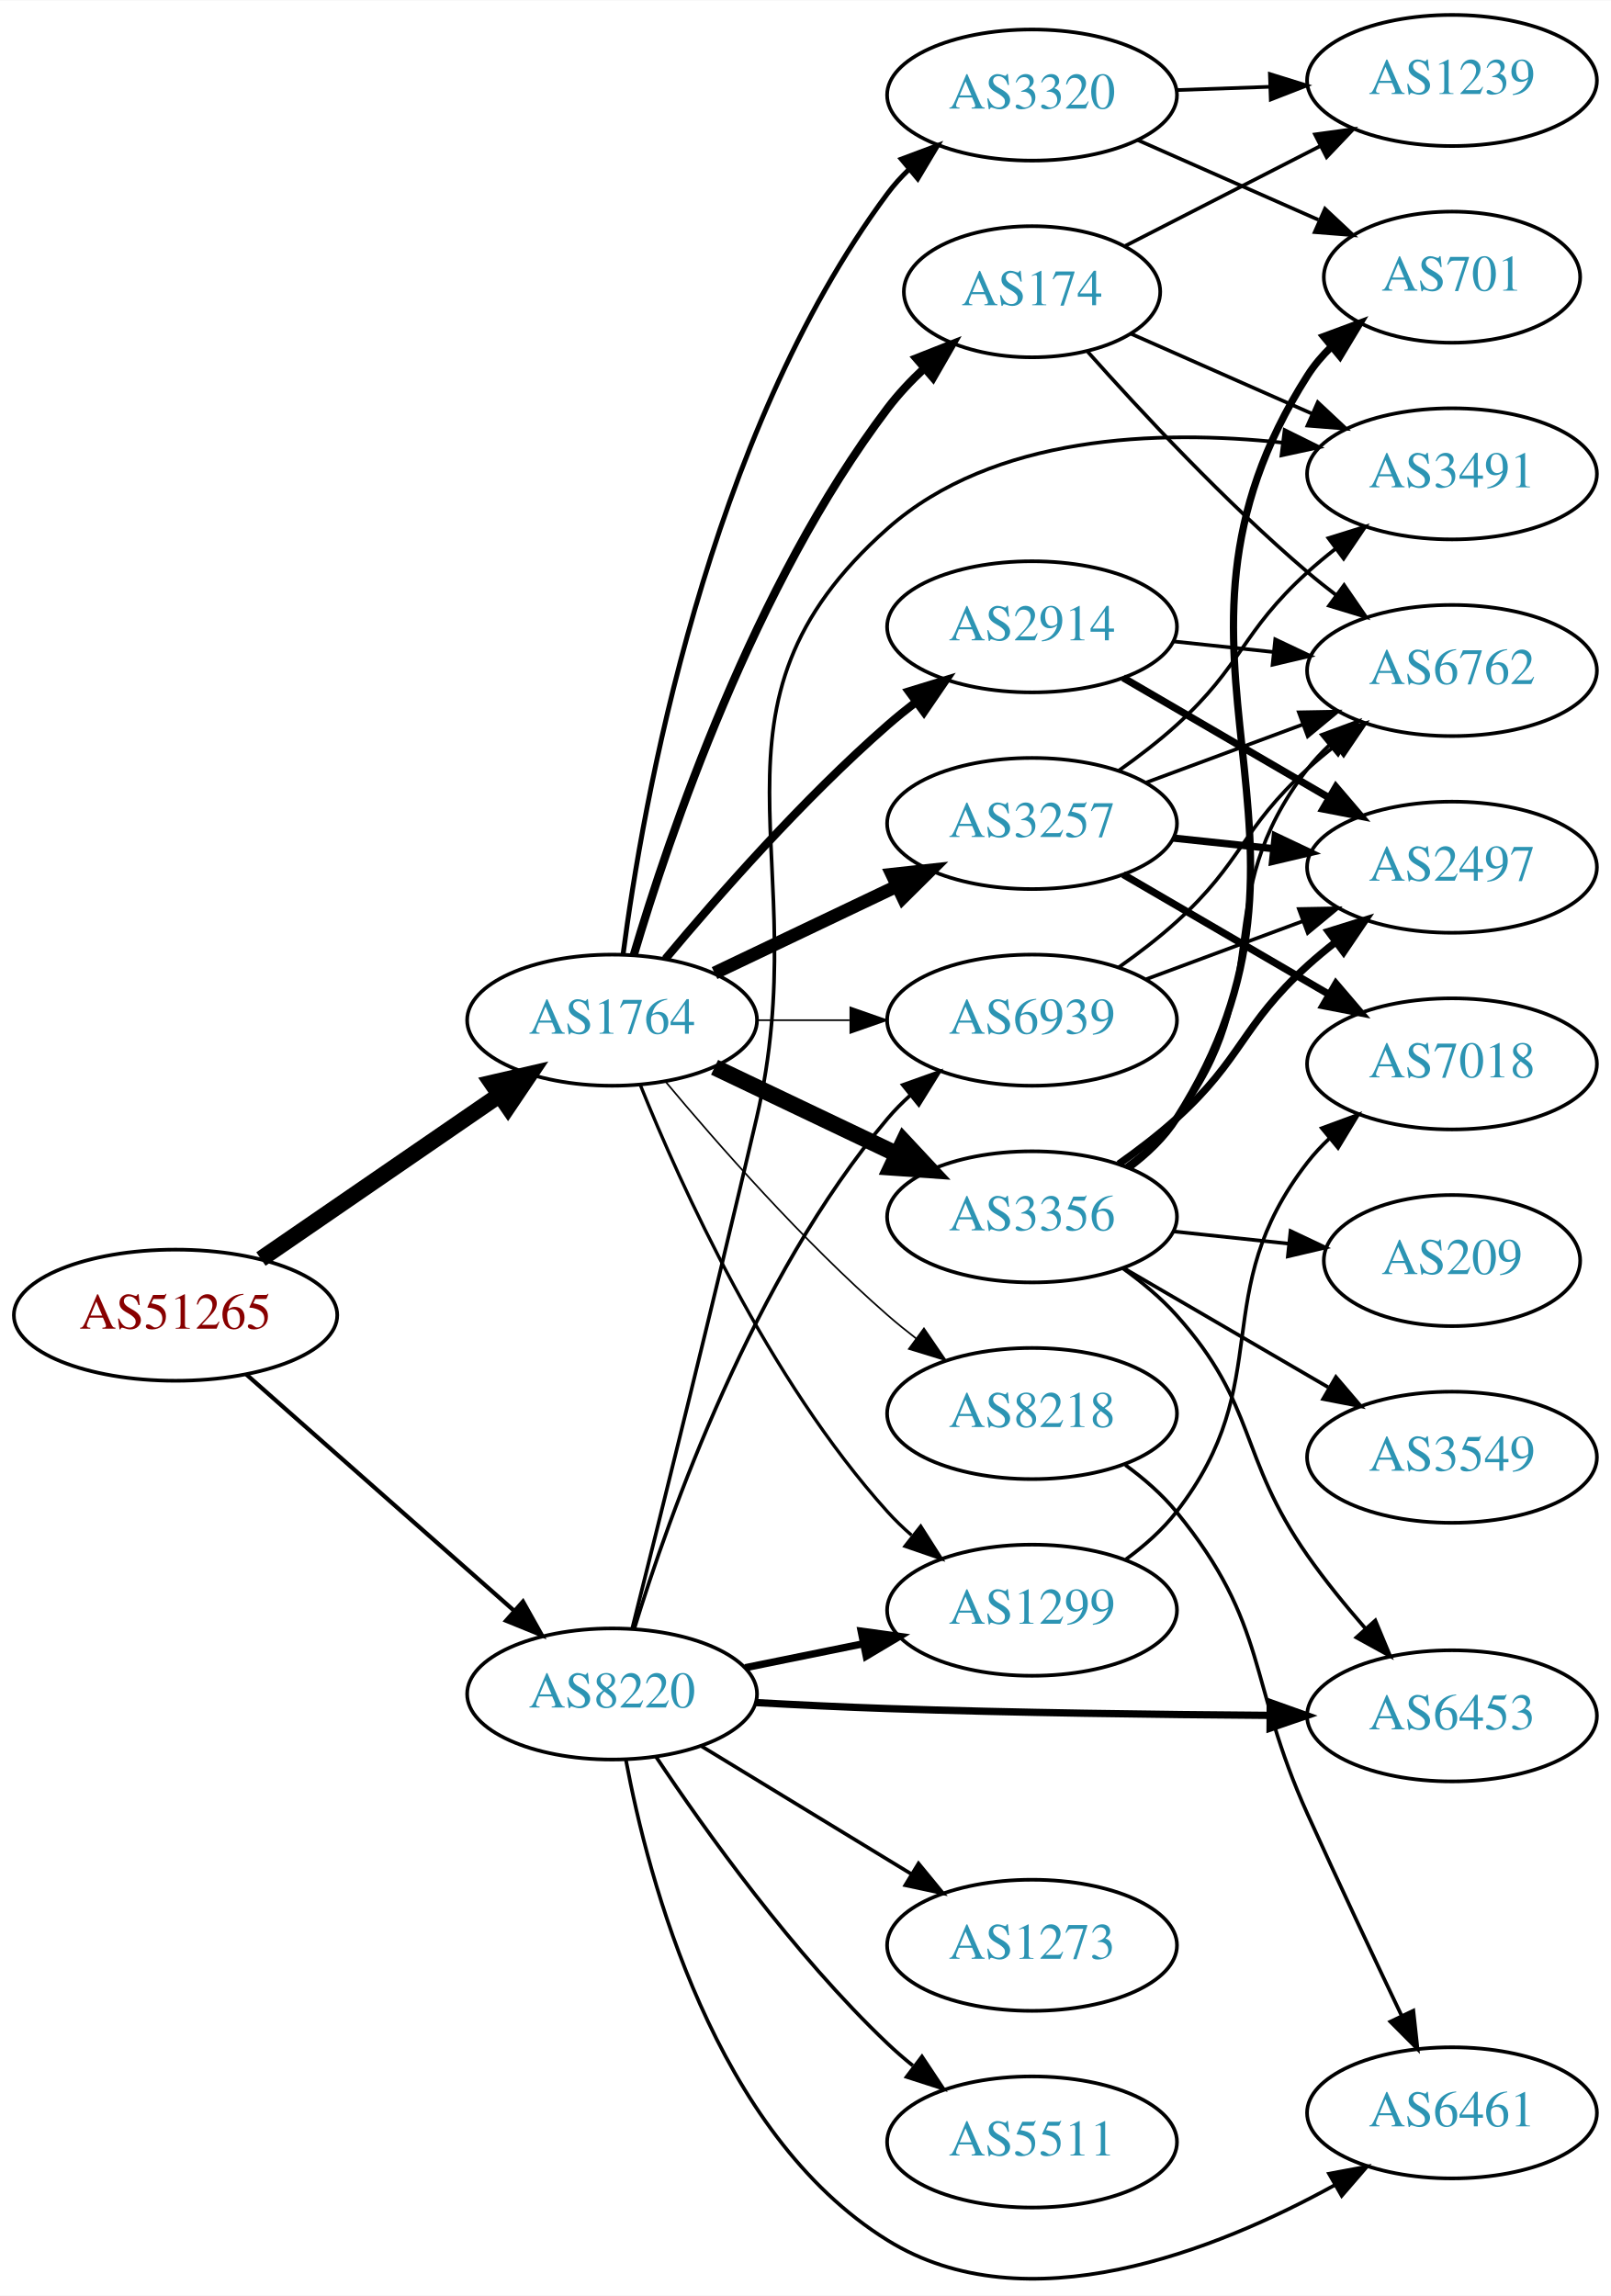
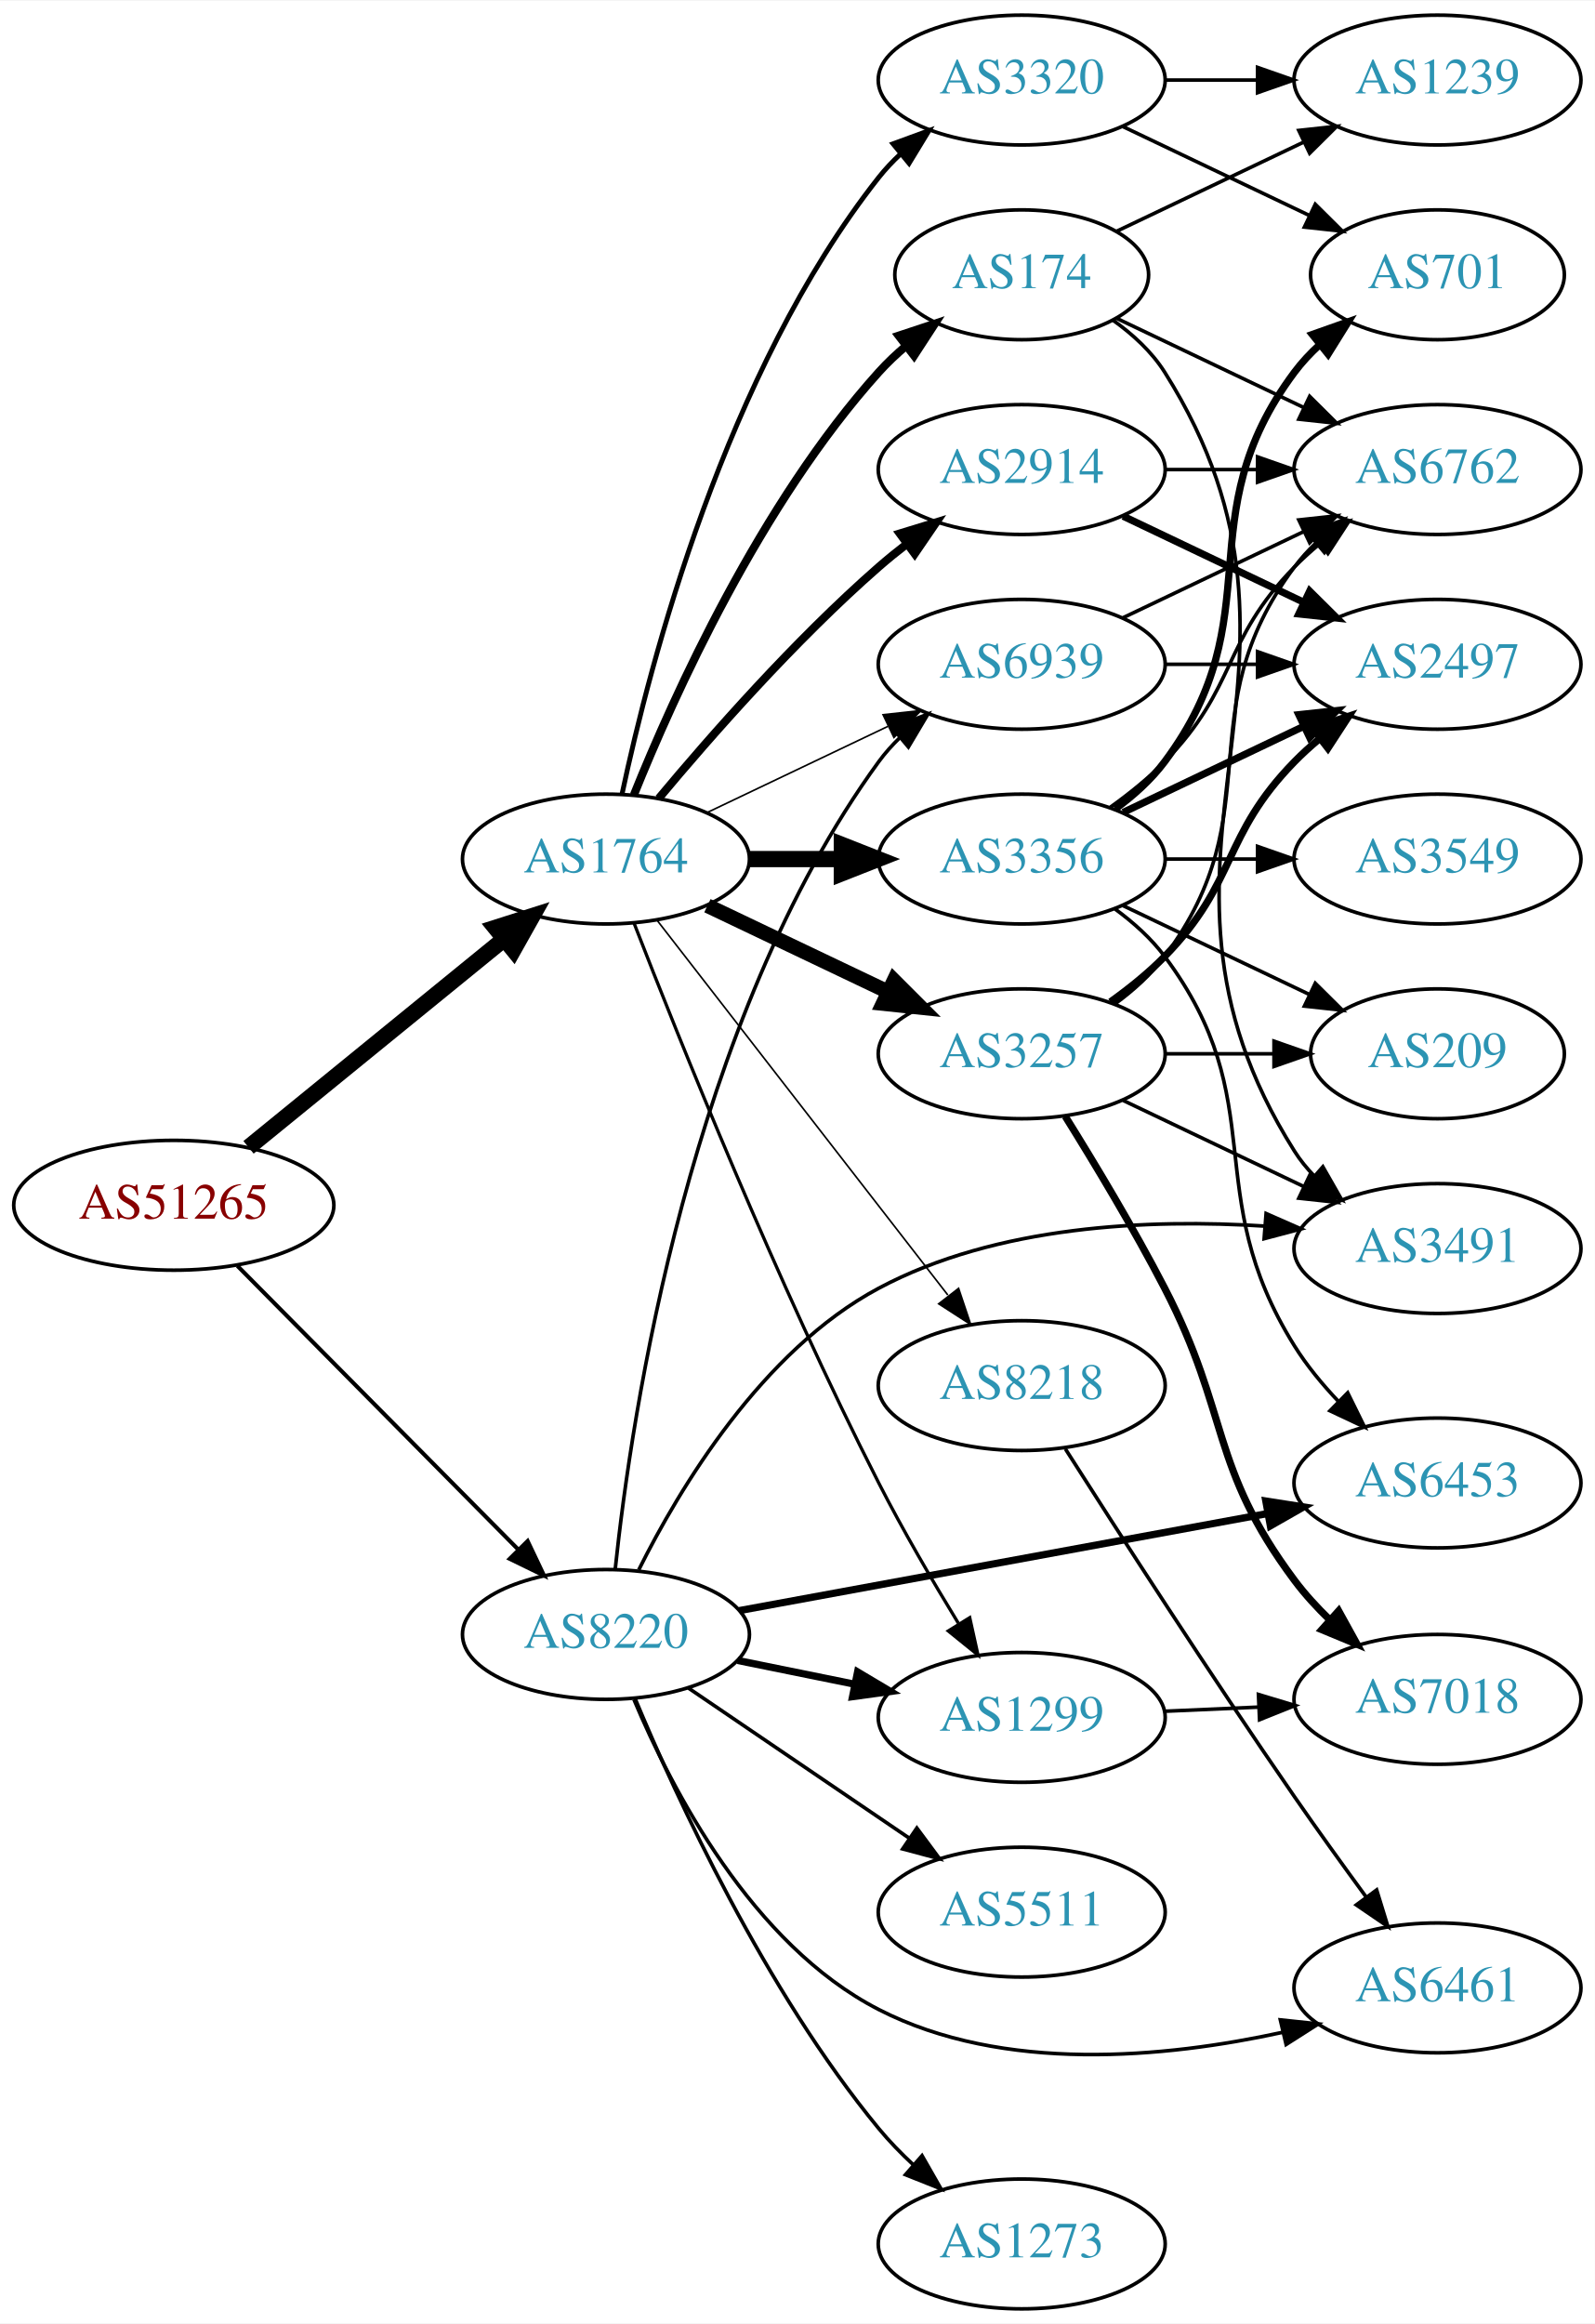
- <svg xmlns="http://www.w3.org/2000/svg" xmlns:xlink="http://www.w3.org/1999/xlink" width="442pt" height="630pt" viewBox="0.00 0.00 442.27 630.19">
-   <g id="graph0" class="graph" transform="scale(1 1) rotate(0) translate(4 626.187)">
-     <polygon fill="white" stroke="none" points="-4,4 -4,-626.187 438.271,-626.187 438.271,4 -4,4" />
+ <svg xmlns="http://www.w3.org/2000/svg" xmlns:xlink="http://www.w3.org/1999/xlink" width="442pt" height="644pt" viewBox="0.00 0.00 442.27 644.00">
+   <g id="graph0" class="graph" transform="scale(1 1) rotate(0) translate(4 640)">
+     <polygon fill="white" stroke="none" points="-4,4 -4,-640 438.271,-640 438.271,4 -4,4" />
    <g id="node1" class="node">
      <g id="a_node1">
        <a xlink:href="/asn/51265" xlink:title="AS51265 ~ Mass Response Service GmbH [AT]">
-           <ellipse fill="#ffffff" stroke="black" cx="44.196" cy="-265.187" rx="44.393" ry="18" />
-           <text text-anchor="middle" x="44.196" y="-261.487" font-family="Times,serif" font-size="14.00" fill="#880000">AS51265</text>
+           <ellipse fill="#ffffff" stroke="black" cx="44.196" cy="-306" rx="44.393" ry="18" />
+           <text text-anchor="middle" x="44.196" y="-302.3" font-family="Times,serif" font-size="14.00" fill="#880000">AS51265</text>
        </a>
      </g>
    </g>
    <g id="node2" class="node">
      <g id="a_node2">
        <a xlink:href="/asn/1764" xlink:title="AS1764 ~ NEXTLAYER-AS [AT]">
-           <ellipse fill="#ffffff" stroke="black" cx="164.039" cy="-346.187" rx="39.794" ry="18" />
-           <text text-anchor="middle" x="164.039" y="-342.487" font-family="Times,serif" font-size="14.00" fill="#2c94b3">AS1764</text>
+           <ellipse fill="#ffffff" stroke="black" cx="164.039" cy="-402" rx="39.794" ry="18" />
+           <text text-anchor="middle" x="164.039" y="-398.3" font-family="Times,serif" font-size="14.00" fill="#2c94b3">AS1764</text>
        </a>
      </g>
    </g>
    <g id="edge1" class="edge">
-       <path fill="none" stroke="black" stroke-width="4.5" d="M67.639,-280.613C86.22,-293.385 112.781,-311.642 133.161,-325.65" />
-       <polygon fill="black" stroke="black" stroke-width="4.5" points="131.003,-328.945 141.475,-331.365 135.464,-322.455 131.003,-328.945" />
+       <path fill="none" stroke="black" stroke-width="4.5" d="M64.92,-322.068C84.325,-337.876 114.111,-362.141 135.775,-379.79" />
+       <polygon fill="black" stroke="black" stroke-width="4.5" points="133.402,-382.936 143.642,-386.199 138.376,-376.83 133.402,-382.936" />
    </g>
    <g id="node3" class="node">
      <g id="a_node3">
        <a xlink:href="/asn/8220" xlink:title="AS8220 ~ COLT [GB]">
-           <ellipse fill="#ffffff" stroke="black" cx="164.039" cy="-161.187" rx="39.794" ry="18" />
-           <text text-anchor="middle" x="164.039" y="-157.487" font-family="Times,serif" font-size="14.00" fill="#2c94b3">AS8220</text>
+           <ellipse fill="#ffffff" stroke="black" cx="164.039" cy="-187" rx="39.794" ry="18" />
+           <text text-anchor="middle" x="164.039" y="-183.3" font-family="Times,serif" font-size="14.00" fill="#2c94b3">AS8220</text>
        </a>
      </g>
    </g>
    <g id="edge2" class="edge">
-       <path fill="none" stroke="black" stroke-width="1.157" d="M63.609,-248.937C83.326,-231.536 114.773,-203.782 137.016,-184.153" />
-       <polygon fill="black" stroke="black" stroke-width="1.157" points="139.573,-186.564 144.755,-177.323 134.941,-181.315 139.573,-186.564" />
+       <path fill="none" stroke="black" stroke-width="1.125" d="M61.83,-289.203C82.122,-268.711 116.558,-233.938 139.547,-210.722" />
+       <polygon fill="black" stroke="black" stroke-width="1.125" points="142.318,-212.898 146.867,-203.33 137.344,-207.973 142.318,-212.898" />
    </g>
    <g id="node4" class="node">
      <g id="a_node4">
-         <a xlink:href="/asn/3257" xlink:title="AS3257 ~ GTT [DE]">
-           <ellipse fill="#ffffff" stroke="black" cx="279.332" cy="-400.187" rx="39.794" ry="18" />
-           <text text-anchor="middle" x="279.332" y="-396.487" font-family="Times,serif" font-size="14.00" fill="#2c94b3">AS3257</text>
+         <a xlink:href="/asn/174" xlink:title="AS174 ~ Cogent Communications [US]">
+           <ellipse fill="#ffffff" stroke="black" cx="279.332" cy="-564" rx="35.194" ry="18" />
+           <text text-anchor="middle" x="279.332" y="-560.3" font-family="Times,serif" font-size="14.00" fill="#2c94b3">AS174</text>
        </a>
      </g>
    </g>
    <g id="edge3" class="edge">
-       <path fill="none" stroke="black" stroke-width="3.6" d="M192.175,-359.121C207.169,-366.268 225.99,-375.239 242.213,-382.971" />
-       <polygon fill="black" stroke="black" stroke-width="3.6" points="240.884,-386.215 251.417,-387.358 243.895,-379.896 240.884,-386.215" />
+       <path fill="none" stroke="black" stroke-width="2.25" d="M171.786,-419.787C182.837,-447.243 206.891,-500.578 239.685,-537 242.001,-539.572 244.606,-542.03 247.341,-544.343" />
+       <polygon fill="black" stroke="black" stroke-width="2.25" points="245.207,-547.117 255.264,-550.448 249.479,-541.572 245.207,-547.117" />
    </g>
    <g id="node5" class="node">
      <g id="a_node5">
-         <a xlink:href="/asn/2914" xlink:title="AS2914 ~ NTT America, Inc. [US]">
-           <ellipse fill="#ffffff" stroke="black" cx="279.332" cy="-454.187" rx="39.794" ry="18" />
-           <text text-anchor="middle" x="279.332" y="-450.487" font-family="Times,serif" font-size="14.00" fill="#2c94b3">AS2914</text>
+         <a xlink:href="/asn/3356" xlink:title="AS3356 ~ Level 3 Parent, LLC [US]">
+           <ellipse fill="#ffffff" stroke="black" cx="279.332" cy="-402" rx="39.794" ry="18" />
+           <text text-anchor="middle" x="279.332" y="-398.3" font-family="Times,serif" font-size="14.00" fill="#2c94b3">AS3356</text>
        </a>
      </g>
    </g>
    <g id="edge4" class="edge">
-       <path fill="none" stroke="black" stroke-width="2.25" d="M178.669,-363.003C192.951,-380.116 216.498,-406.931 239.685,-427.187 242.151,-429.34 244.789,-431.48 247.487,-433.558" />
-       <polygon fill="black" stroke="black" stroke-width="2.25" points="245.512,-436.45 255.641,-439.557 249.66,-430.812 245.512,-436.45" />
+       <path fill="none" stroke="black" stroke-width="4.5" d="M203.711,-402C211.914,-402 220.678,-402 229.21,-402" />
+       <polygon fill="black" stroke="black" stroke-width="4.5" points="229.449,-405.938 239.449,-402 229.449,-398.063 229.449,-405.938" />
    </g>
    <g id="node6" class="node">
      <g id="a_node6">
-         <a xlink:href="/asn/174" xlink:title="AS174 ~ Cogent Communications [US]">
-           <ellipse fill="#ffffff" stroke="black" cx="279.332" cy="-546.187" rx="35.194" ry="18" />
-           <text text-anchor="middle" x="279.332" y="-542.487" font-family="Times,serif" font-size="14.00" fill="#2c94b3">AS174</text>
+         <a xlink:href="/asn/2914" xlink:title="AS2914 ~ NTT America, Inc. [US]">
+           <ellipse fill="#ffffff" stroke="black" cx="279.332" cy="-510" rx="39.794" ry="18" />
+           <text text-anchor="middle" x="279.332" y="-506.3" font-family="Times,serif" font-size="14.00" fill="#2c94b3">AS2914</text>
        </a>
      </g>
    </g>
    <g id="edge5" class="edge">
-       <path fill="none" stroke="black" stroke-width="2.25" d="M169.984,-364.037C179.554,-396.364 202.954,-465.735 239.685,-514.187 242.622,-518.061 246.116,-521.767 249.783,-525.194" />
-       <polygon fill="black" stroke="black" stroke-width="2.25" points="247.577,-527.913 257.433,-531.801 252.152,-522.616 247.577,-527.913" />
+       <path fill="none" stroke="black" stroke-width="2.25" d="M178.669,-418.817C192.951,-435.929 216.498,-462.745 239.685,-483 242.151,-485.154 244.789,-487.294 247.487,-489.372" />
+       <polygon fill="black" stroke="black" stroke-width="2.25" points="245.512,-492.264 255.641,-495.37 249.66,-486.625 245.512,-492.264" />
    </g>
    <g id="node7" class="node">
      <g id="a_node7">
-         <a xlink:href="/asn/3356" xlink:title="AS3356 ~ Level 3 Parent, LLC [US]">
-           <ellipse fill="#ffffff" stroke="black" cx="279.332" cy="-292.187" rx="39.794" ry="18" />
-           <text text-anchor="middle" x="279.332" y="-288.487" font-family="Times,serif" font-size="14.00" fill="#2c94b3">AS3356</text>
+         <a xlink:href="/asn/3257" xlink:title="AS3257 ~ GTT [DE]">
+           <ellipse fill="#ffffff" stroke="black" cx="279.332" cy="-348" rx="39.794" ry="18" />
+           <text text-anchor="middle" x="279.332" y="-344.3" font-family="Times,serif" font-size="14.00" fill="#2c94b3">AS3257</text>
        </a>
      </g>
    </g>
    <g id="edge6" class="edge">
-       <path fill="none" stroke="black" stroke-width="4.5" d="M192.175,-333.252C207.169,-326.106 225.99,-317.135 242.213,-309.402" />
-       <polygon fill="black" stroke="black" stroke-width="4.5" points="244.084,-312.873 251.417,-305.015 240.695,-305.764 244.084,-312.873" />
+       <path fill="none" stroke="black" stroke-width="4.05" d="M192.175,-389.066C207.169,-381.919 225.99,-372.948 242.213,-365.215" />
+       <polygon fill="black" stroke="black" stroke-width="4.05" points="243.914,-368.33 251.417,-360.829 240.865,-361.933 243.914,-368.33" />
    </g>
    <g id="node8" class="node">
      <g id="a_node8">
-         <a xlink:href="/asn/1299" xlink:title="AS1299 ~ Telia Carrier [EU]">
-           <ellipse fill="#ffffff" stroke="black" cx="279.332" cy="-184.187" rx="39.794" ry="18" />
-           <text text-anchor="middle" x="279.332" y="-180.487" font-family="Times,serif" font-size="14.00" fill="#2c94b3">AS1299</text>
+         <a xlink:href="/asn/3320" xlink:title="AS3320 ~ DTAG [DE]">
+           <ellipse fill="#ffffff" stroke="black" cx="279.332" cy="-618" rx="39.794" ry="18" />
+           <text text-anchor="middle" x="279.332" y="-614.3" font-family="Times,serif" font-size="14.00" fill="#2c94b3">AS3320</text>
        </a>
      </g>
    </g>
    <g id="edge7" class="edge">
-       <path fill="none" stroke="black" stroke-width="0.9" d="M171.786,-328.4C182.837,-300.944 206.891,-247.609 239.685,-211.187 241.688,-208.963 243.906,-206.823 246.239,-204.79" />
-       <polygon fill="black" stroke="black" stroke-width="0.9" points="248.769,-207.252 254.458,-198.313 244.437,-201.753 248.769,-207.252" />
+       <path fill="none" stroke="black" stroke-width="1.35" d="M168.529,-420.16C176.16,-456.03 197.152,-537.155 239.685,-591 241.493,-593.288 243.545,-595.462 245.74,-597.51" />
+       <polygon fill="black" stroke="black" stroke-width="1.35" points="243.651,-600.323 253.6,-603.966 248.094,-594.914 243.651,-600.323" />
    </g>
    <g id="node9" class="node">
      <g id="a_node9">
-         <a xlink:href="/asn/3320" xlink:title="AS3320 ~ DTAG [DE]">
-           <ellipse fill="#ffffff" stroke="black" cx="279.332" cy="-600.187" rx="39.794" ry="18" />
-           <text text-anchor="middle" x="279.332" y="-596.487" font-family="Times,serif" font-size="14.00" fill="#2c94b3">AS3320</text>
+         <a xlink:href="/asn/1299" xlink:title="AS1299 ~ Telia Carrier [EU]">
+           <ellipse fill="#ffffff" stroke="black" cx="279.332" cy="-164" rx="39.794" ry="18" />
+           <text text-anchor="middle" x="279.332" y="-160.3" font-family="Times,serif" font-size="14.00" fill="#2c94b3">AS1299</text>
        </a>
      </g>
    </g>
    <g id="edge8" class="edge">
-       <path fill="none" stroke="black" stroke-width="1.35" d="M167.045,-364.156C172.377,-405.001 190.055,-506.436 239.685,-573.187 241.425,-575.527 243.429,-577.738 245.59,-579.812" />
-       <polygon fill="black" stroke="black" stroke-width="1.35" points="243.465,-582.597 253.386,-586.316 247.95,-577.222 243.465,-582.597" />
+       <path fill="none" stroke="black" stroke-width="0.9" d="M171.829,-384.221C184.144,-352.48 211.508,-284.214 239.685,-229 246.372,-215.897 254.609,-201.812 261.758,-190.115" />
+       <polygon fill="black" stroke="black" stroke-width="0.9" points="264.92,-191.656 267.207,-181.311 258.968,-187.971 264.92,-191.656" />
    </g>
    <g id="node10" class="node">
      <g id="a_node10">
-         <a xlink:href="/asn/8218" xlink:title="AS8218 ~ legacy Neotelecoms [FR]">
-           <ellipse fill="#ffffff" stroke="black" cx="279.332" cy="-238.187" rx="39.794" ry="18" />
-           <text text-anchor="middle" x="279.332" y="-234.487" font-family="Times,serif" font-size="14.00" fill="#2c94b3">AS8218</text>
+         <a xlink:href="/asn/6939" xlink:title="AS6939 ~ Hurricane Electric LLC [US]">
+           <ellipse fill="#ffffff" stroke="black" cx="279.332" cy="-456" rx="39.794" ry="18" />
+           <text text-anchor="middle" x="279.332" y="-452.3" font-family="Times,serif" font-size="14.00" fill="#2c94b3">AS6939</text>
        </a>
      </g>
    </g>
    <g id="edge9" class="edge">
-       <path fill="none" stroke="black" stroke-width="0.45" d="M178.669,-329.37C192.951,-312.257 216.498,-285.442 239.685,-265.187 242.151,-263.033 244.789,-260.893 247.487,-258.815" />
-       <polygon fill="black" stroke="black" stroke-width="0.45" points="249.66,-261.561 255.641,-252.816 245.512,-255.923 249.66,-261.561" />
+       <path fill="none" stroke="black" stroke-width="0.45" d="M192.175,-414.934C207.169,-422.081 225.99,-431.052 242.213,-438.785" />
+       <polygon fill="black" stroke="black" stroke-width="0.45" points="240.884,-442.028 251.417,-443.171 243.895,-435.709 240.884,-442.028" />
    </g>
    <g id="node11" class="node">
      <g id="a_node11">
-         <a xlink:href="/asn/6939" xlink:title="AS6939 ~ Hurricane Electric LLC [US]">
-           <ellipse fill="#ffffff" stroke="black" cx="279.332" cy="-346.187" rx="39.794" ry="18" />
-           <text text-anchor="middle" x="279.332" y="-342.487" font-family="Times,serif" font-size="14.00" fill="#2c94b3">AS6939</text>
+         <a xlink:href="/asn/8218" xlink:title="AS8218 ~ legacy Neotelecoms [FR]">
+           <ellipse fill="#ffffff" stroke="black" cx="279.332" cy="-256" rx="39.794" ry="18" />
+           <text text-anchor="middle" x="279.332" y="-252.3" font-family="Times,serif" font-size="14.00" fill="#2c94b3">AS8218</text>
        </a>
      </g>
    </g>
    <g id="edge10" class="edge">
-       <path fill="none" stroke="black" stroke-width="0.45" d="M203.711,-346.187C211.914,-346.187 220.678,-346.187 229.21,-346.187" />
-       <polygon fill="black" stroke="black" stroke-width="0.45" points="229.449,-349.687 239.449,-346.187 229.449,-342.687 229.449,-349.687" />
-     </g>
-     <g id="edge29" class="edge">
-       <path fill="none" stroke="black" stroke-width="2" d="M200.574,-168.401C210.803,-170.477 222.104,-172.772 232.846,-174.952" />
-       <polygon fill="black" stroke="black" stroke-width="2" points="232.425,-178.438 242.922,-176.998 233.818,-171.578 232.425,-178.438" />
+       <path fill="none" stroke="black" stroke-width="0.45" d="M178.257,-384.966C198.126,-359.361 235.81,-310.798 258.838,-281.121" />
+       <polygon fill="black" stroke="black" stroke-width="0.45" points="261.832,-282.971 265.198,-272.925 256.302,-278.68 261.832,-282.971" />
+     </g>
+     <g id="edge30" class="edge">
+       <path fill="none" stroke="black" stroke-width="2" d="M200.574,-179.786C210.803,-177.709 222.104,-175.415 232.846,-173.234" />
+       <polygon fill="black" stroke="black" stroke-width="2" points="233.818,-176.608 242.922,-171.189 232.425,-169.748 233.818,-176.608" />
+     </g>
+     <g id="edge35" class="edge">
+       <path fill="none" stroke="black" d="M166.616,-205.182C171.132,-248.053 187.355,-357.241 239.685,-429 241.403,-431.356 243.391,-433.579 245.541,-435.661" />
+       <polygon fill="black" stroke="black" points="243.405,-438.437 253.317,-442.18 247.903,-433.073 243.405,-438.437" />
+     </g>
+     <g id="node16" class="node">
+       <g id="a_node16">
+         <a xlink:href="/asn/6453" xlink:title="AS6453 ~ TATA COMMUNICATIONS (AMERICA) INC [US]">
+           <ellipse fill="#ffffff" stroke="black" cx="394.625" cy="-229" rx="39.794" ry="18" />
+           <text text-anchor="middle" x="394.625" y="-225.3" font-family="Times,serif" font-size="14.00" fill="#2c94b3">AS6453</text>
+         </a>
+       </g>
+     </g>
+     <g id="edge32" class="edge">
+       <path fill="none" stroke="black" stroke-width="2" d="M201.007,-193.609C240.582,-200.88 304.297,-212.587 347.514,-220.528" />
+       <polygon fill="black" stroke="black" stroke-width="2" points="347.021,-223.996 357.489,-222.361 348.286,-217.111 347.021,-223.996" />
+     </g>
+     <g id="node18" class="node">
+       <g id="a_node18">
+         <a xlink:href="/asn/3491" xlink:title="AS3491 ~ PCCW Global, Inc. [US]">
+           <ellipse fill="#ffffff" stroke="black" cx="394.625" cy="-294" rx="39.794" ry="18" />
+           <text text-anchor="middle" x="394.625" y="-290.3" font-family="Times,serif" font-size="14.00" fill="#2c94b3">AS3491</text>
+         </a>
+       </g>
    </g>
    <g id="edge34" class="edge">
-       <path fill="none" stroke="black" d="M170.1,-178.986C179.636,-210.135 202.695,-275.375 239.685,-319.187 241.566,-321.415 243.672,-323.545 245.904,-325.563" />
-       <polygon fill="black" stroke="black" points="243.853,-328.405 253.833,-331.962 248.249,-322.958 243.853,-328.405" />
+       <path fill="none" stroke="black" d="M173.135,-204.911C184.443,-227.562 207.283,-265.692 239.685,-283 272.42,-300.486 314.796,-302.27 346.798,-300.225" />
+       <polygon fill="black" stroke="black" points="347.102,-303.712 356.798,-299.442 346.555,-296.733 347.102,-303.712" />
+     </g>
+     <g id="node21" class="node">
+       <g id="a_node21">
+         <a xlink:href="/asn/5511" xlink:title="AS5511 ~ Orange S.A. [FR]">
+           <ellipse fill="#ffffff" stroke="black" cx="279.332" cy="-110" rx="39.794" ry="18" />
+           <text text-anchor="middle" x="279.332" y="-106.3" font-family="Times,serif" font-size="14.00" fill="#2c94b3">AS5511</text>
+         </a>
+       </g>
+     </g>
+     <g id="edge31" class="edge">
+       <path fill="none" stroke="black" d="M186.883,-172.154C204.28,-160.33 228.827,-143.646 248.11,-130.54" />
+       <polygon fill="black" stroke="black" points="250.251,-133.317 256.555,-124.801 246.317,-127.527 250.251,-133.317" />
+     </g>
+     <g id="node22" class="node">
+       <g id="a_node22">
+         <a xlink:href="/asn/6461" xlink:title="AS6461 ~ Zayo Bandwidth [US]">
+           <ellipse fill="#ffffff" stroke="black" cx="394.625" cy="-89" rx="39.794" ry="18" />
+           <text text-anchor="middle" x="394.625" y="-85.3" font-family="Times,serif" font-size="14.00" fill="#2c94b3">AS6461</text>
+         </a>
+       </g>
+     </g>
+     <g id="edge33" class="edge">
+       <path fill="none" stroke="black" d="M171.803,-168.949C182.149,-144.286 204.488,-101.062 239.685,-83 274.255,-65.26 319.164,-69.587 351.544,-76.648" />
+       <polygon fill="black" stroke="black" points="351.053,-80.128 361.588,-79.012 352.656,-73.314 351.053,-80.128" />
+     </g>
+     <g id="node23" class="node">
+       <g id="a_node23">
+         <a xlink:href="/asn/1273" xlink:title="AS1273 ~ RIPE Network Coordination Centre [NL]">
+           <ellipse fill="#ffffff" stroke="black" cx="279.332" cy="-18" rx="39.794" ry="18" />
+           <text text-anchor="middle" x="279.332" y="-14.3" font-family="Times,serif" font-size="14.00" fill="#2c94b3">AS1273</text>
+         </a>
+       </g>
+     </g>
+     <g id="edge36" class="edge">
+       <path fill="none" stroke="black" d="M172.098,-169.266C183.567,-141.827 208.17,-88.259 239.685,-50 242.567,-46.502 245.874,-43.103 249.314,-39.909" />
+       <polygon fill="black" stroke="black" points="251.689,-42.482 256.944,-33.283 247.099,-37.197 251.689,-42.482" />
+     </g>
+     <g id="node12" class="node">
+       <g id="a_node12">
+         <a xlink:href="/asn/6762" xlink:title="AS6762 ~ TELECOM ITALIA SPARKLE S.p.A. [IT]">
+           <ellipse fill="#ffffff" stroke="black" cx="394.625" cy="-510" rx="39.794" ry="18" />
+           <text text-anchor="middle" x="394.625" y="-506.3" font-family="Times,serif" font-size="14.00" fill="#2c94b3">AS6762</text>
+         </a>
+       </g>
+     </g>
+     <g id="edge26" class="edge">
+       <path fill="none" stroke="black" d="M305.757,-551.881C321.059,-544.587 340.783,-535.186 357.665,-527.14" />
+       <polygon fill="black" stroke="black" points="359.184,-530.293 366.705,-522.831 356.172,-523.974 359.184,-530.293" />
+     </g>
+     <g id="edge25" class="edge">
+       <path fill="none" stroke="black" d="M304.658,-551.402C310.143,-547.485 315.396,-542.675 318.978,-537 370.928,-454.7 303.028,-403.3 354.978,-321 356.534,-318.534 358.406,-316.232 360.475,-314.095" />
+       <polygon fill="black" stroke="black" points="362.845,-316.673 368.099,-307.472 358.254,-311.389 362.845,-316.673" />
+     </g>
+     <g id="node20" class="node">
+       <g id="a_node20">
+         <a xlink:href="/asn/1239" xlink:title="AS1239 ~ Sprint [US]">
+           <ellipse fill="#ffffff" stroke="black" cx="394.625" cy="-618" rx="39.794" ry="18" />
+           <text text-anchor="middle" x="394.625" y="-614.3" font-family="Times,serif" font-size="14.00" fill="#2c94b3">AS1239</text>
+         </a>
+       </g>
+     </g>
+     <g id="edge24" class="edge">
+       <path fill="none" stroke="black" d="M305.757,-576.119C321.059,-583.413 340.783,-592.814 357.665,-600.86" />
+       <polygon fill="black" stroke="black" points="356.172,-604.026 366.705,-605.169 359.184,-597.707 356.172,-604.026" />
+     </g>
+     <g id="edge11" class="edge">
+       <path fill="none" stroke="black" d="M303.926,-416.389C309.182,-420.148 314.513,-424.437 318.978,-429 339.151,-449.617 334.806,-462.383 354.978,-483 357.071,-485.139 359.354,-487.218 361.731,-489.21" />
+       <polygon fill="black" stroke="black" points="359.974,-492.275 370.031,-495.611 364.249,-486.732 359.974,-492.275" />
    </g>
    <g id="node13" class="node">
      <g id="a_node13">
-         <a xlink:href="/asn/3491" xlink:title="AS3491 ~ PCCW Global, Inc. [US]">
-           <ellipse fill="#ffffff" stroke="black" cx="394.625" cy="-496.187" rx="39.794" ry="18" />
-           <text text-anchor="middle" x="394.625" y="-492.487" font-family="Times,serif" font-size="14.00" fill="#2c94b3">AS3491</text>
-         </a>
-       </g>
-     </g>
-     <g id="edge35" class="edge">
-       <path fill="none" stroke="black" d="M169.568,-179.165C176.917,-208.454 191.812,-268.311 203.685,-319.187 220.448,-391.013 184.46,-432.297 239.685,-481.187 268.747,-506.915 314.068,-508.371 348.022,-504.763" />
-       <polygon fill="black" stroke="black" points="348.672,-508.209 358.164,-503.501 347.808,-501.262 348.672,-508.209" />
-     </g>
-     <g id="node18" class="node">
-       <g id="a_node18">
-         <a xlink:href="/asn/6453" xlink:title="AS6453 ~ TATA COMMUNICATIONS (AMERICA) INC [US]">
-           <ellipse fill="#ffffff" stroke="black" cx="394.625" cy="-155.187" rx="39.794" ry="18" />
-           <text text-anchor="middle" x="394.625" y="-151.487" font-family="Times,serif" font-size="14.00" fill="#2c94b3">AS6453</text>
-         </a>
-       </g>
-     </g>
-     <g id="edge32" class="edge">
-       <path fill="none" stroke="black" stroke-width="2" d="M203.384,-158.833C215.037,-158.198 227.882,-157.579 239.685,-157.187 274.692,-156.022 314.198,-155.525 344.424,-155.318" />
-       <polygon fill="black" stroke="black" stroke-width="2" points="344.727,-158.817 354.705,-155.257 344.684,-151.817 344.727,-158.817" />
-     </g>
-     <g id="node21" class="node">
-       <g id="a_node21">
-         <a xlink:href="/asn/6461" xlink:title="AS6461 ~ Zayo Bandwidth [US]">
-           <ellipse fill="#ffffff" stroke="black" cx="394.625" cy="-46.187" rx="39.794" ry="18" />
-           <text text-anchor="middle" x="394.625" y="-42.487" font-family="Times,serif" font-size="14.00" fill="#2c94b3">AS6461</text>
-         </a>
-       </g>
-     </g>
-     <g id="edge30" class="edge">
-       <path fill="none" stroke="black" d="M167.8,-143.263C173.956,-110.265 192.205,-40.593 239.685,-11.187 277.703,12.359 329.791,-8.326 362.571,-26.426" />
-       <polygon fill="black" stroke="black" points="360.862,-29.48 371.277,-31.423 364.347,-23.409 360.862,-29.48" />
-     </g>
-     <g id="node22" class="node">
-       <g id="a_node22">
-         <a xlink:href="/asn/5511" xlink:title="AS5511 ~ Orange S.A. [FR]">
-           <ellipse fill="#ffffff" stroke="black" cx="279.332" cy="-38.187" rx="39.794" ry="18" />
-           <text text-anchor="middle" x="279.332" y="-34.487" font-family="Times,serif" font-size="14.00" fill="#2c94b3">AS5511</text>
-         </a>
-       </g>
-     </g>
-     <g id="edge31" class="edge">
-       <path fill="none" stroke="black" d="M176.081,-143.976C189.573,-123.728 213.82,-89.763 239.685,-65.187 241.855,-63.125 244.193,-61.102 246.607,-59.148" />
-       <polygon fill="black" stroke="black" points="249.112,-61.642 254.974,-52.816 244.888,-56.059 249.112,-61.642" />
-     </g>
-     <g id="node23" class="node">
-       <g id="a_node23">
-         <a xlink:href="/asn/1273" xlink:title="AS1273 ~ Vodafone Group PLC [EU]">
-           <ellipse fill="#ffffff" stroke="black" cx="279.332" cy="-92.187" rx="39.794" ry="18" />
-           <text text-anchor="middle" x="279.332" y="-88.487" font-family="Times,serif" font-size="14.00" fill="#2c94b3">AS1273</text>
-         </a>
-       </g>
-     </g>
-     <g id="edge33" class="edge">
-       <path fill="none" stroke="black" d="M188.513,-146.89C205.223,-136.713 227.878,-122.915 246.255,-111.723" />
-       <polygon fill="black" stroke="black" points="248.167,-114.656 254.887,-106.465 244.526,-108.678 248.167,-114.656" />
-     </g>
-     <g id="edge21" class="edge">
-       <path fill="none" stroke="black" d="M303.133,-414.692C308.531,-418.506 314.125,-422.791 318.978,-427.187 337.2,-443.691 336.756,-452.682 354.978,-469.187 357.405,-471.384 360.016,-473.555 362.696,-475.652" />
-       <polygon fill="black" stroke="black" points="360.706,-478.534 370.823,-481.682 364.877,-472.912 360.706,-478.534" />
+         <a xlink:href="/asn/3549" xlink:title="AS3549 ~ Level 3 Parent, LLC [US]">
+           <ellipse fill="#ffffff" stroke="black" cx="394.625" cy="-402" rx="39.794" ry="18" />
+           <text text-anchor="middle" x="394.625" y="-398.3" font-family="Times,serif" font-size="14.00" fill="#2c94b3">AS3549</text>
+         </a>
+       </g>
+     </g>
+     <g id="edge12" class="edge">
+       <path fill="none" stroke="black" d="M319.004,-402C327.207,-402 335.971,-402 344.503,-402" />
+       <polygon fill="black" stroke="black" points="344.742,-405.5 354.742,-402 344.742,-398.5 344.742,-405.5" />
    </g>
    <g id="node14" class="node">
      <g id="a_node14">
-         <a xlink:href="/asn/6762" xlink:title="AS6762 ~ TELECOM ITALIA SPARKLE S.p.A. [IT]">
-           <ellipse fill="#ffffff" stroke="black" cx="394.625" cy="-442.187" rx="39.794" ry="18" />
-           <text text-anchor="middle" x="394.625" y="-438.487" font-family="Times,serif" font-size="14.00" fill="#2c94b3">AS6762</text>
-         </a>
-       </g>
-     </g>
-     <g id="edge23" class="edge">
-       <path fill="none" stroke="black" d="M310.692,-411.442C323.899,-416.338 339.556,-422.142 353.689,-427.382" />
-       <polygon fill="black" stroke="black" points="352.587,-430.706 363.18,-430.9 355.021,-424.142 352.587,-430.706" />
+         <a xlink:href="/asn/701" xlink:title="AS701 ~ UUNET [US]">
+           <ellipse fill="#ffffff" stroke="black" cx="394.625" cy="-564" rx="35.194" ry="18" />
+           <text text-anchor="middle" x="394.625" y="-560.3" font-family="Times,serif" font-size="14.00" fill="#2c94b3">AS701</text>
+         </a>
+       </g>
+     </g>
+     <g id="edge13" class="edge">
+       <path fill="none" stroke="black" stroke-width="2" d="M305.262,-415.882C310.338,-419.611 315.256,-424.016 318.978,-429 349.249,-469.542 324.707,-496.458 354.978,-537 356.986,-539.689 359.342,-542.209 361.883,-544.546" />
+       <polygon fill="black" stroke="black" stroke-width="2" points="359.912,-547.452 369.898,-550.989 364.297,-541.996 359.912,-547.452" />
+     </g>
+     <g id="node15" class="node">
+       <g id="a_node15">
+         <a xlink:href="/asn/2497" xlink:title="AS2497 ~ Internet Initiative Japan Inc. [JP]">
+           <ellipse fill="#ffffff" stroke="black" cx="394.625" cy="-456" rx="39.794" ry="18" />
+           <text text-anchor="middle" x="394.625" y="-452.3" font-family="Times,serif" font-size="14.00" fill="#2c94b3">AS2497</text>
+         </a>
+       </g>
+     </g>
+     <g id="edge14" class="edge">
+       <path fill="none" stroke="black" stroke-width="2" d="M307.468,-414.934C322.462,-422.081 341.283,-431.052 357.506,-438.785" />
+       <polygon fill="black" stroke="black" stroke-width="2" points="356.177,-442.028 366.71,-443.171 359.188,-435.709 356.177,-442.028" />
+     </g>
+     <g id="edge15" class="edge">
+       <path fill="none" stroke="black" d="M305.262,-388.118C310.338,-384.389 315.256,-379.984 318.978,-375 349.249,-334.458 328.197,-309.927 354.978,-267 358.377,-261.551 362.711,-256.307 367.239,-251.545" />
+       <polygon fill="black" stroke="black" points="369.729,-254.006 374.409,-244.5 364.823,-249.013 369.729,-254.006" />
    </g>
    <g id="node17" class="node">
      <g id="a_node17">
-         <a xlink:href="/asn/2497" xlink:title="AS2497 ~ Internet Initiative Japan Inc. [JP]">
-           <ellipse fill="#ffffff" stroke="black" cx="394.625" cy="-388.187" rx="39.794" ry="18" />
-           <text text-anchor="middle" x="394.625" y="-384.487" font-family="Times,serif" font-size="14.00" fill="#2c94b3">AS2497</text>
-         </a>
-       </g>
+         <a xlink:href="/asn/209" xlink:title="AS209 ~ CenturyLink Communications, LLC [US]">
+           <ellipse fill="#ffffff" stroke="black" cx="394.625" cy="-348" rx="35.194" ry="18" />
+           <text text-anchor="middle" x="394.625" y="-344.3" font-family="Times,serif" font-size="14.00" fill="#2c94b3">AS209</text>
+         </a>
+       </g>
+     </g>
+     <g id="edge16" class="edge">
+       <path fill="none" stroke="black" d="M307.468,-389.066C322.9,-381.71 342.385,-372.423 358.92,-364.541" />
+       <polygon fill="black" stroke="black" points="360.741,-367.551 368.262,-360.089 357.729,-361.232 360.741,-367.551" />
+     </g>
+     <g id="edge18" class="edge">
+       <path fill="none" stroke="black" d="M319.004,-510C327.207,-510 335.971,-510 344.503,-510" />
+       <polygon fill="black" stroke="black" points="344.742,-513.5 354.742,-510 344.742,-506.5 344.742,-513.5" />
+     </g>
+     <g id="edge17" class="edge">
+       <path fill="none" stroke="black" stroke-width="2" d="M307.468,-497.066C322.462,-489.919 341.283,-480.948 357.506,-473.215" />
+       <polygon fill="black" stroke="black" stroke-width="2" points="359.188,-476.291 366.71,-468.829 356.177,-469.972 359.188,-476.291" />
    </g>
    <g id="edge22" class="edge">
-       <path fill="none" stroke="black" stroke-width="2" d="M318.057,-396.191C326.849,-395.26 336.328,-394.255 345.503,-393.284" />
-       <polygon fill="black" stroke="black" stroke-width="2" points="346.102,-396.74 355.678,-392.206 345.365,-389.779 346.102,-396.74" />
-     </g>
-     <g id="node20" class="node">
-       <g id="a_node20">
-         <a xlink:href="/asn/7018" xlink:title="AS7018 ~ AT&amp;T Services, Inc. [US]">
-           <ellipse fill="#ffffff" stroke="black" cx="394.625" cy="-334.187" rx="39.794" ry="18" />
-           <text text-anchor="middle" x="394.625" y="-330.487" font-family="Times,serif" font-size="14.00" fill="#2c94b3">AS7018</text>
-         </a>
-       </g>
-     </g>
-     <g id="edge20" class="edge">
-       <path fill="none" stroke="black" stroke-width="2" d="M304.358,-386.19C320.73,-376.652 342.618,-363.901 360.622,-353.413" />
-       <polygon fill="black" stroke="black" stroke-width="2" points="362.754,-356.221 369.633,-348.163 359.23,-350.173 362.754,-356.221" />
-     </g>
-     <g id="edge25" class="edge">
-       <path fill="none" stroke="black" d="M318.057,-450.191C326.849,-449.26 336.328,-448.255 345.503,-447.284" />
-       <polygon fill="black" stroke="black" points="346.102,-450.74 355.678,-446.206 345.365,-443.779 346.102,-450.74" />
-     </g>
-     <g id="edge24" class="edge">
-       <path fill="none" stroke="black" stroke-width="2" d="M304.358,-440.19C320.73,-430.652 342.618,-417.901 360.622,-407.413" />
-       <polygon fill="black" stroke="black" stroke-width="2" points="362.754,-410.221 369.633,-402.163 359.23,-404.173 362.754,-410.221" />
-     </g>
-     <g id="node12" class="node">
-       <g id="a_node12">
-         <a xlink:href="/asn/1239" xlink:title="AS1239 ~ Sprint [US]">
-           <ellipse fill="#ffffff" stroke="black" cx="394.625" cy="-604.187" rx="39.794" ry="18" />
-           <text text-anchor="middle" x="394.625" y="-600.487" font-family="Times,serif" font-size="14.00" fill="#2c94b3">AS1239</text>
-         </a>
-       </g>
-     </g>
-     <g id="edge11" class="edge">
-       <path fill="none" stroke="black" d="M304.914,-558.772C320.509,-566.755 340.938,-577.214 358.26,-586.082" />
-       <polygon fill="black" stroke="black" points="357.017,-589.377 367.513,-590.819 360.206,-583.146 357.017,-589.377" />
-     </g>
-     <g id="edge12" class="edge">
-       <path fill="none" stroke="black" d="M306.608,-534.59C321.362,-528.079 340.017,-519.845 356.268,-512.673" />
-       <polygon fill="black" stroke="black" points="357.775,-515.834 365.51,-508.594 354.949,-509.43 357.775,-515.834" />
-     </g>
-     <g id="edge13" class="edge">
-       <path fill="none" stroke="black" d="M294.653,-529.666C309.102,-513.434 332.439,-488.379 354.978,-469.187 357.471,-467.064 360.128,-464.946 362.837,-462.882" />
-       <polygon fill="black" stroke="black" points="365.005,-465.633 371.011,-456.905 360.873,-459.983 365.005,-465.633" />
-     </g>
-     <g id="edge16" class="edge">
-       <path fill="none" stroke="black" d="M305.127,-306.172C310.21,-309.896 315.165,-314.272 318.978,-319.187 346.912,-355.188 327.044,-379.185 354.978,-415.187 356.766,-417.49 358.804,-419.676 360.989,-421.731" />
-       <polygon fill="black" stroke="black" points="358.889,-424.536 368.83,-428.202 363.344,-419.137 358.889,-424.536" />
-     </g>
-     <g id="node15" class="node">
-       <g id="a_node15">
-         <a xlink:href="/asn/3549" xlink:title="AS3549 ~ Level 3 Parent, LLC [US]">
-           <ellipse fill="#ffffff" stroke="black" cx="394.625" cy="-226.187" rx="39.794" ry="18" />
-           <text text-anchor="middle" x="394.625" y="-222.487" font-family="Times,serif" font-size="14.00" fill="#2c94b3">AS3549</text>
-         </a>
-       </g>
-     </g>
-     <g id="edge14" class="edge">
-       <path fill="none" stroke="black" d="M304.358,-278.19C320.73,-268.652 342.618,-255.901 360.622,-245.413" />
-       <polygon fill="black" stroke="black" points="362.754,-248.221 369.633,-240.163 359.23,-242.173 362.754,-248.221" />
-     </g>
-     <g id="node16" class="node">
-       <g id="a_node16">
-         <a xlink:href="/asn/701" xlink:title="AS701 ~ UUNET [US]">
-           <ellipse fill="#ffffff" stroke="black" cx="394.625" cy="-550.187" rx="35.194" ry="18" />
-           <text text-anchor="middle" x="394.625" y="-546.487" font-family="Times,serif" font-size="14.00" fill="#2c94b3">AS701</text>
-         </a>
-       </g>
-     </g>
-     <g id="edge15" class="edge">
-       <path fill="none" stroke="black" stroke-width="2" d="M305.821,-305.683C310.868,-309.432 315.633,-313.942 318.978,-319.187 368.492,-396.806 305.464,-445.567 354.978,-523.187 356.783,-526.016 359.001,-528.631 361.453,-531.029" />
-       <polygon fill="black" stroke="black" stroke-width="2" points="359.404,-533.876 369.336,-537.564 363.872,-528.487 359.404,-533.876" />
-     </g>
-     <g id="edge17" class="edge">
-       <path fill="none" stroke="black" stroke-width="2" d="M303.133,-306.692C308.531,-310.506 314.125,-314.791 318.978,-319.187 337.2,-335.691 336.756,-344.682 354.978,-361.187 357.405,-363.384 360.016,-365.555 362.696,-367.652" />
-       <polygon fill="black" stroke="black" stroke-width="2" points="360.706,-370.534 370.823,-373.682 364.877,-364.912 360.706,-370.534" />
-     </g>
-     <g id="edge18" class="edge">
-       <path fill="none" stroke="black" d="M304.225,-278.078C309.469,-274.308 314.72,-269.943 318.978,-265.187 341.264,-240.292 335.836,-226.573 354.978,-199.187 359.729,-192.39 365.375,-185.458 370.864,-179.166" />
-       <polygon fill="black" stroke="black" points="373.581,-181.379 377.654,-171.598 368.371,-176.704 373.581,-181.379" />
+       <path fill="none" stroke="black" d="M305.262,-361.882C310.338,-365.611 315.256,-370.016 318.978,-375 349.249,-415.542 324.707,-442.458 354.978,-483 356.723,-485.336 358.73,-487.545 360.893,-489.617" />
+       <polygon fill="black" stroke="black" points="358.771,-492.405 368.694,-496.118 363.253,-487.027 358.771,-492.405" />
+     </g>
+     <g id="edge21" class="edge">
+       <path fill="none" stroke="black" stroke-width="2" d="M303.926,-362.389C309.182,-366.148 314.513,-370.437 318.978,-375 339.151,-395.617 334.806,-408.383 354.978,-429 357.071,-431.139 359.354,-433.218 361.731,-435.21" />
+       <polygon fill="black" stroke="black" stroke-width="2" points="359.974,-438.275 370.031,-441.611 364.249,-432.732 359.974,-438.275" />
+     </g>
+     <g id="edge23" class="edge">
+       <path fill="none" stroke="black" d="M319.004,-348C328.709,-348 339.2,-348 349.163,-348" />
+       <polygon fill="black" stroke="black" points="349.299,-351.5 359.299,-348 349.299,-344.5 349.299,-351.5" />
+     </g>
+     <g id="edge19" class="edge">
+       <path fill="none" stroke="black" d="M307.468,-335.066C322.462,-327.919 341.283,-318.948 357.506,-311.215" />
+       <polygon fill="black" stroke="black" points="359.188,-314.291 366.71,-306.829 356.177,-307.972 359.188,-314.291" />
    </g>
    <g id="node19" class="node">
      <g id="a_node19">
-         <a xlink:href="/asn/209" xlink:title="AS209 ~ CenturyLink Communications, LLC [US]">
-           <ellipse fill="#ffffff" stroke="black" cx="394.625" cy="-280.187" rx="35.194" ry="18" />
-           <text text-anchor="middle" x="394.625" y="-276.487" font-family="Times,serif" font-size="14.00" fill="#2c94b3">AS209</text>
-         </a>
-       </g>
-     </g>
-     <g id="edge19" class="edge">
-       <path fill="none" stroke="black" d="M318.057,-288.191C328.195,-287.117 339.246,-285.946 349.69,-284.84" />
-       <polygon fill="black" stroke="black" points="350.299,-288.295 359.875,-283.761 349.562,-281.334 350.299,-288.295" />
-     </g>
-     <g id="edge26" class="edge">
-       <path fill="none" stroke="black" d="M305.127,-198.172C310.21,-201.896 315.165,-206.272 318.978,-211.187 346.912,-247.188 327.044,-271.185 354.978,-307.187 356.766,-309.49 358.804,-311.676 360.989,-313.731" />
-       <polygon fill="black" stroke="black" points="358.889,-316.536 368.83,-320.202 363.344,-311.137 358.889,-316.536" />
+         <a xlink:href="/asn/7018" xlink:title="AS7018 ~ AT&amp;T Services, Inc. [US]">
+           <ellipse fill="#ffffff" stroke="black" cx="394.625" cy="-169" rx="39.794" ry="18" />
+           <text text-anchor="middle" x="394.625" y="-165.3" font-family="Times,serif" font-size="14.00" fill="#2c94b3">AS7018</text>
+         </a>
+       </g>
+     </g>
+     <g id="edge20" class="edge">
+       <path fill="none" stroke="black" stroke-width="2" d="M291.402,-330.662C299.46,-317.747 310.414,-299.559 318.978,-283 337.076,-248.008 331.415,-233.572 354.978,-202 357.861,-198.138 361.273,-194.421 364.857,-190.964" />
+       <polygon fill="black" stroke="black" stroke-width="2" points="367.222,-193.544 372.341,-184.268 362.555,-188.327 367.222,-193.544" />
    </g>
    <g id="edge27" class="edge">
-       <path fill="none" stroke="black" d="M319.004,-601.552C327.207,-601.842 335.971,-602.151 344.503,-602.452" />
-       <polygon fill="black" stroke="black" points="344.625,-605.959 354.742,-602.814 344.872,-598.963 344.625,-605.959" />
+       <path fill="none" stroke="black" d="M307.468,-605.066C322.9,-597.71 342.385,-588.423 358.92,-580.541" />
+       <polygon fill="black" stroke="black" points="360.741,-583.551 368.262,-576.089 357.729,-577.232 360.741,-583.551" />
    </g>
    <g id="edge28" class="edge">
-       <path fill="none" stroke="black" d="M308.337,-587.827C323.313,-581.217 341.915,-573.008 357.92,-565.944" />
-       <polygon fill="black" stroke="black" points="359.76,-568.958 367.495,-561.718 356.933,-562.554 359.76,-568.958" />
-     </g>
-     <g id="edge36" class="edge">
-       <path fill="none" stroke="black" d="M304.944,-224.057C310.037,-220.34 315.042,-216.003 318.978,-211.187 344.421,-180.051 338.405,-164.822 354.978,-128.187 363.358,-109.662 373.122,-88.952 380.739,-72.98" />
-       <polygon fill="black" stroke="black" points="384.016,-74.24 385.173,-63.709 377.701,-71.22 384.016,-74.24" />
+       <path fill="none" stroke="black" d="M319.004,-618C327.207,-618 335.971,-618 344.503,-618" />
+       <polygon fill="black" stroke="black" points="344.742,-621.5 354.742,-618 344.742,-614.5 344.742,-621.5" />
+     </g>
+     <g id="edge29" class="edge">
+       <path fill="none" stroke="black" d="M319.004,-165.707C327.389,-166.077 336.361,-166.473 345.071,-166.857" />
+       <polygon fill="black" stroke="black" points="344.982,-170.357 355.127,-167.301 345.291,-163.363 344.982,-170.357" />
    </g>
    <g id="edge37" class="edge">
-       <path fill="none" stroke="black" d="M303.133,-360.692C308.531,-364.506 314.125,-368.791 318.978,-373.187 337.2,-389.691 336.756,-398.682 354.978,-415.187 357.405,-417.384 360.016,-419.555 362.696,-421.652" />
-       <polygon fill="black" stroke="black" points="360.706,-424.534 370.823,-427.682 364.877,-418.912 360.706,-424.534" />
+       <path fill="none" stroke="black" d="M307.468,-468.934C322.462,-476.081 341.283,-485.052 357.506,-492.785" />
+       <polygon fill="black" stroke="black" points="356.177,-496.028 366.71,-497.171 359.188,-489.709 356.177,-496.028" />
    </g>
    <g id="edge38" class="edge">
-       <path fill="none" stroke="black" d="M310.692,-357.442C323.899,-362.338 339.556,-368.142 353.689,-373.382" />
-       <polygon fill="black" stroke="black" points="352.587,-376.706 363.18,-376.9 355.021,-370.142 352.587,-376.706" />
+       <path fill="none" stroke="black" d="M319.004,-456C327.207,-456 335.971,-456 344.503,-456" />
+       <polygon fill="black" stroke="black" points="344.742,-459.5 354.742,-456 344.742,-452.5 344.742,-459.5" />
+     </g>
+     <g id="edge39" class="edge">
+       <path fill="none" stroke="black" d="M291.444,-238.437C305.797,-215.891 331.704,-175.665 354.978,-142 361.292,-132.867 368.402,-123.003 374.787,-114.289" />
+       <polygon fill="black" stroke="black" points="377.759,-116.156 380.872,-106.029 372.123,-112.004 377.759,-116.156" />
    </g>
  </g>
</svg>
